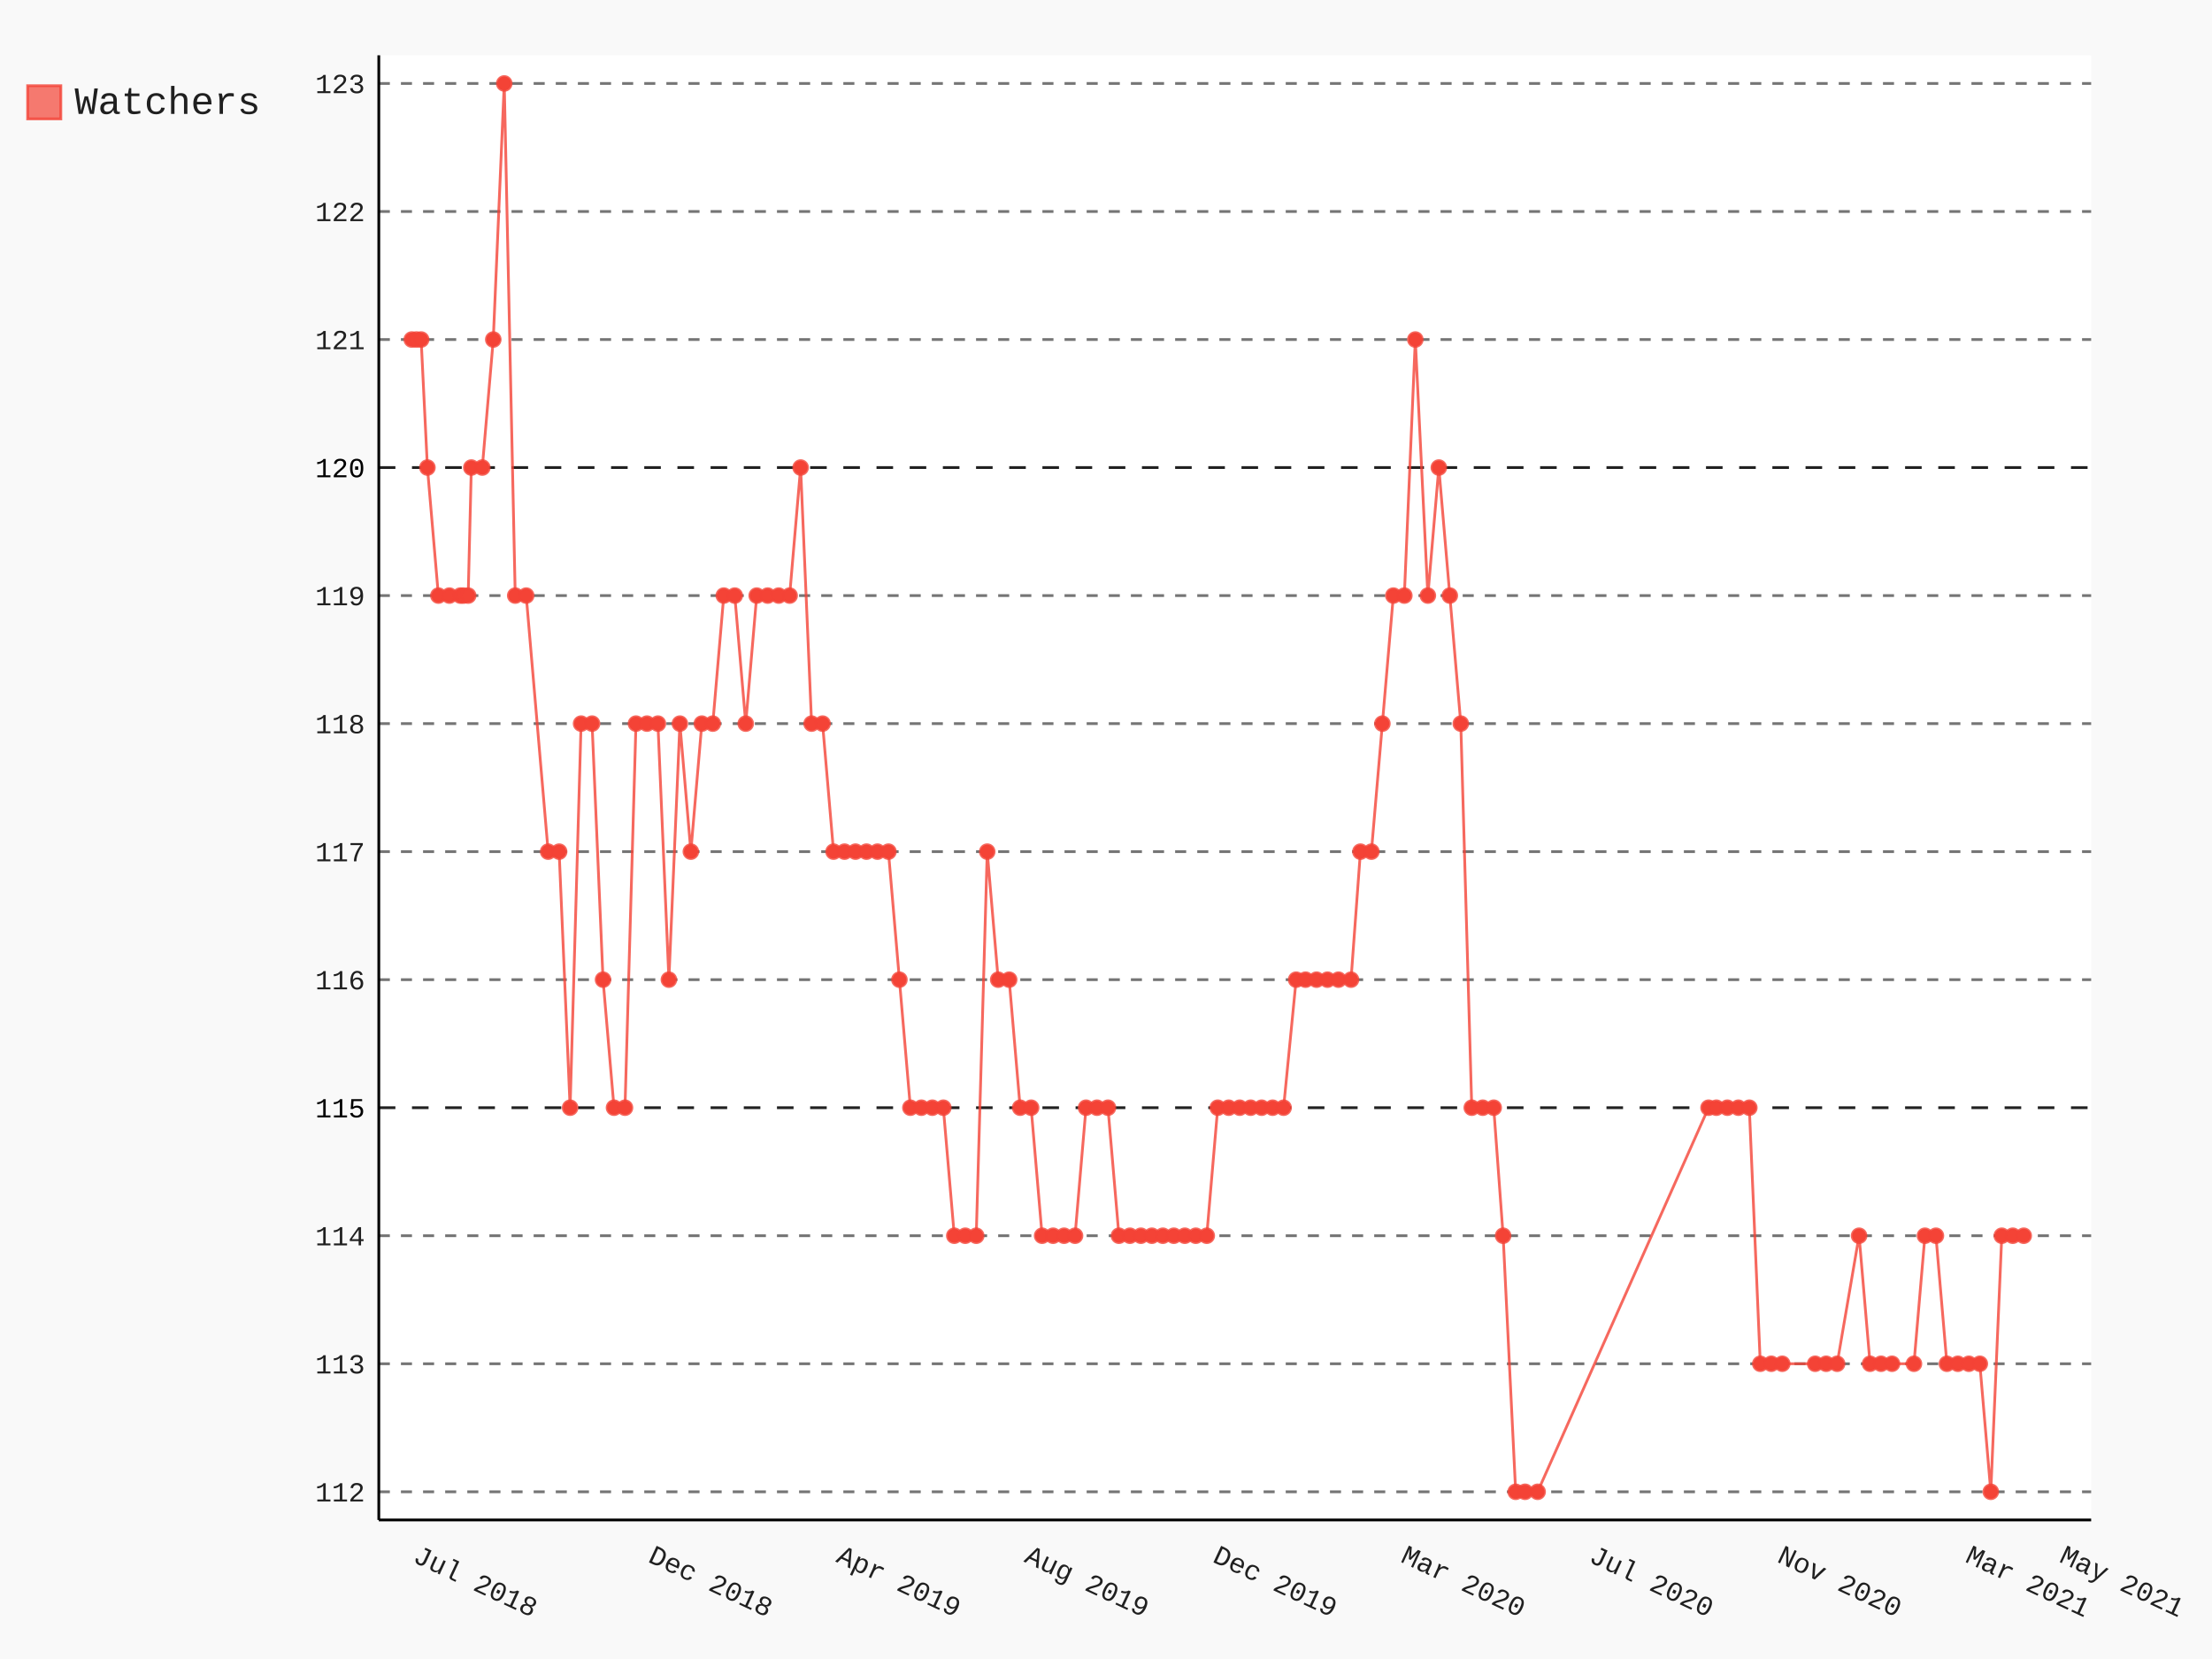
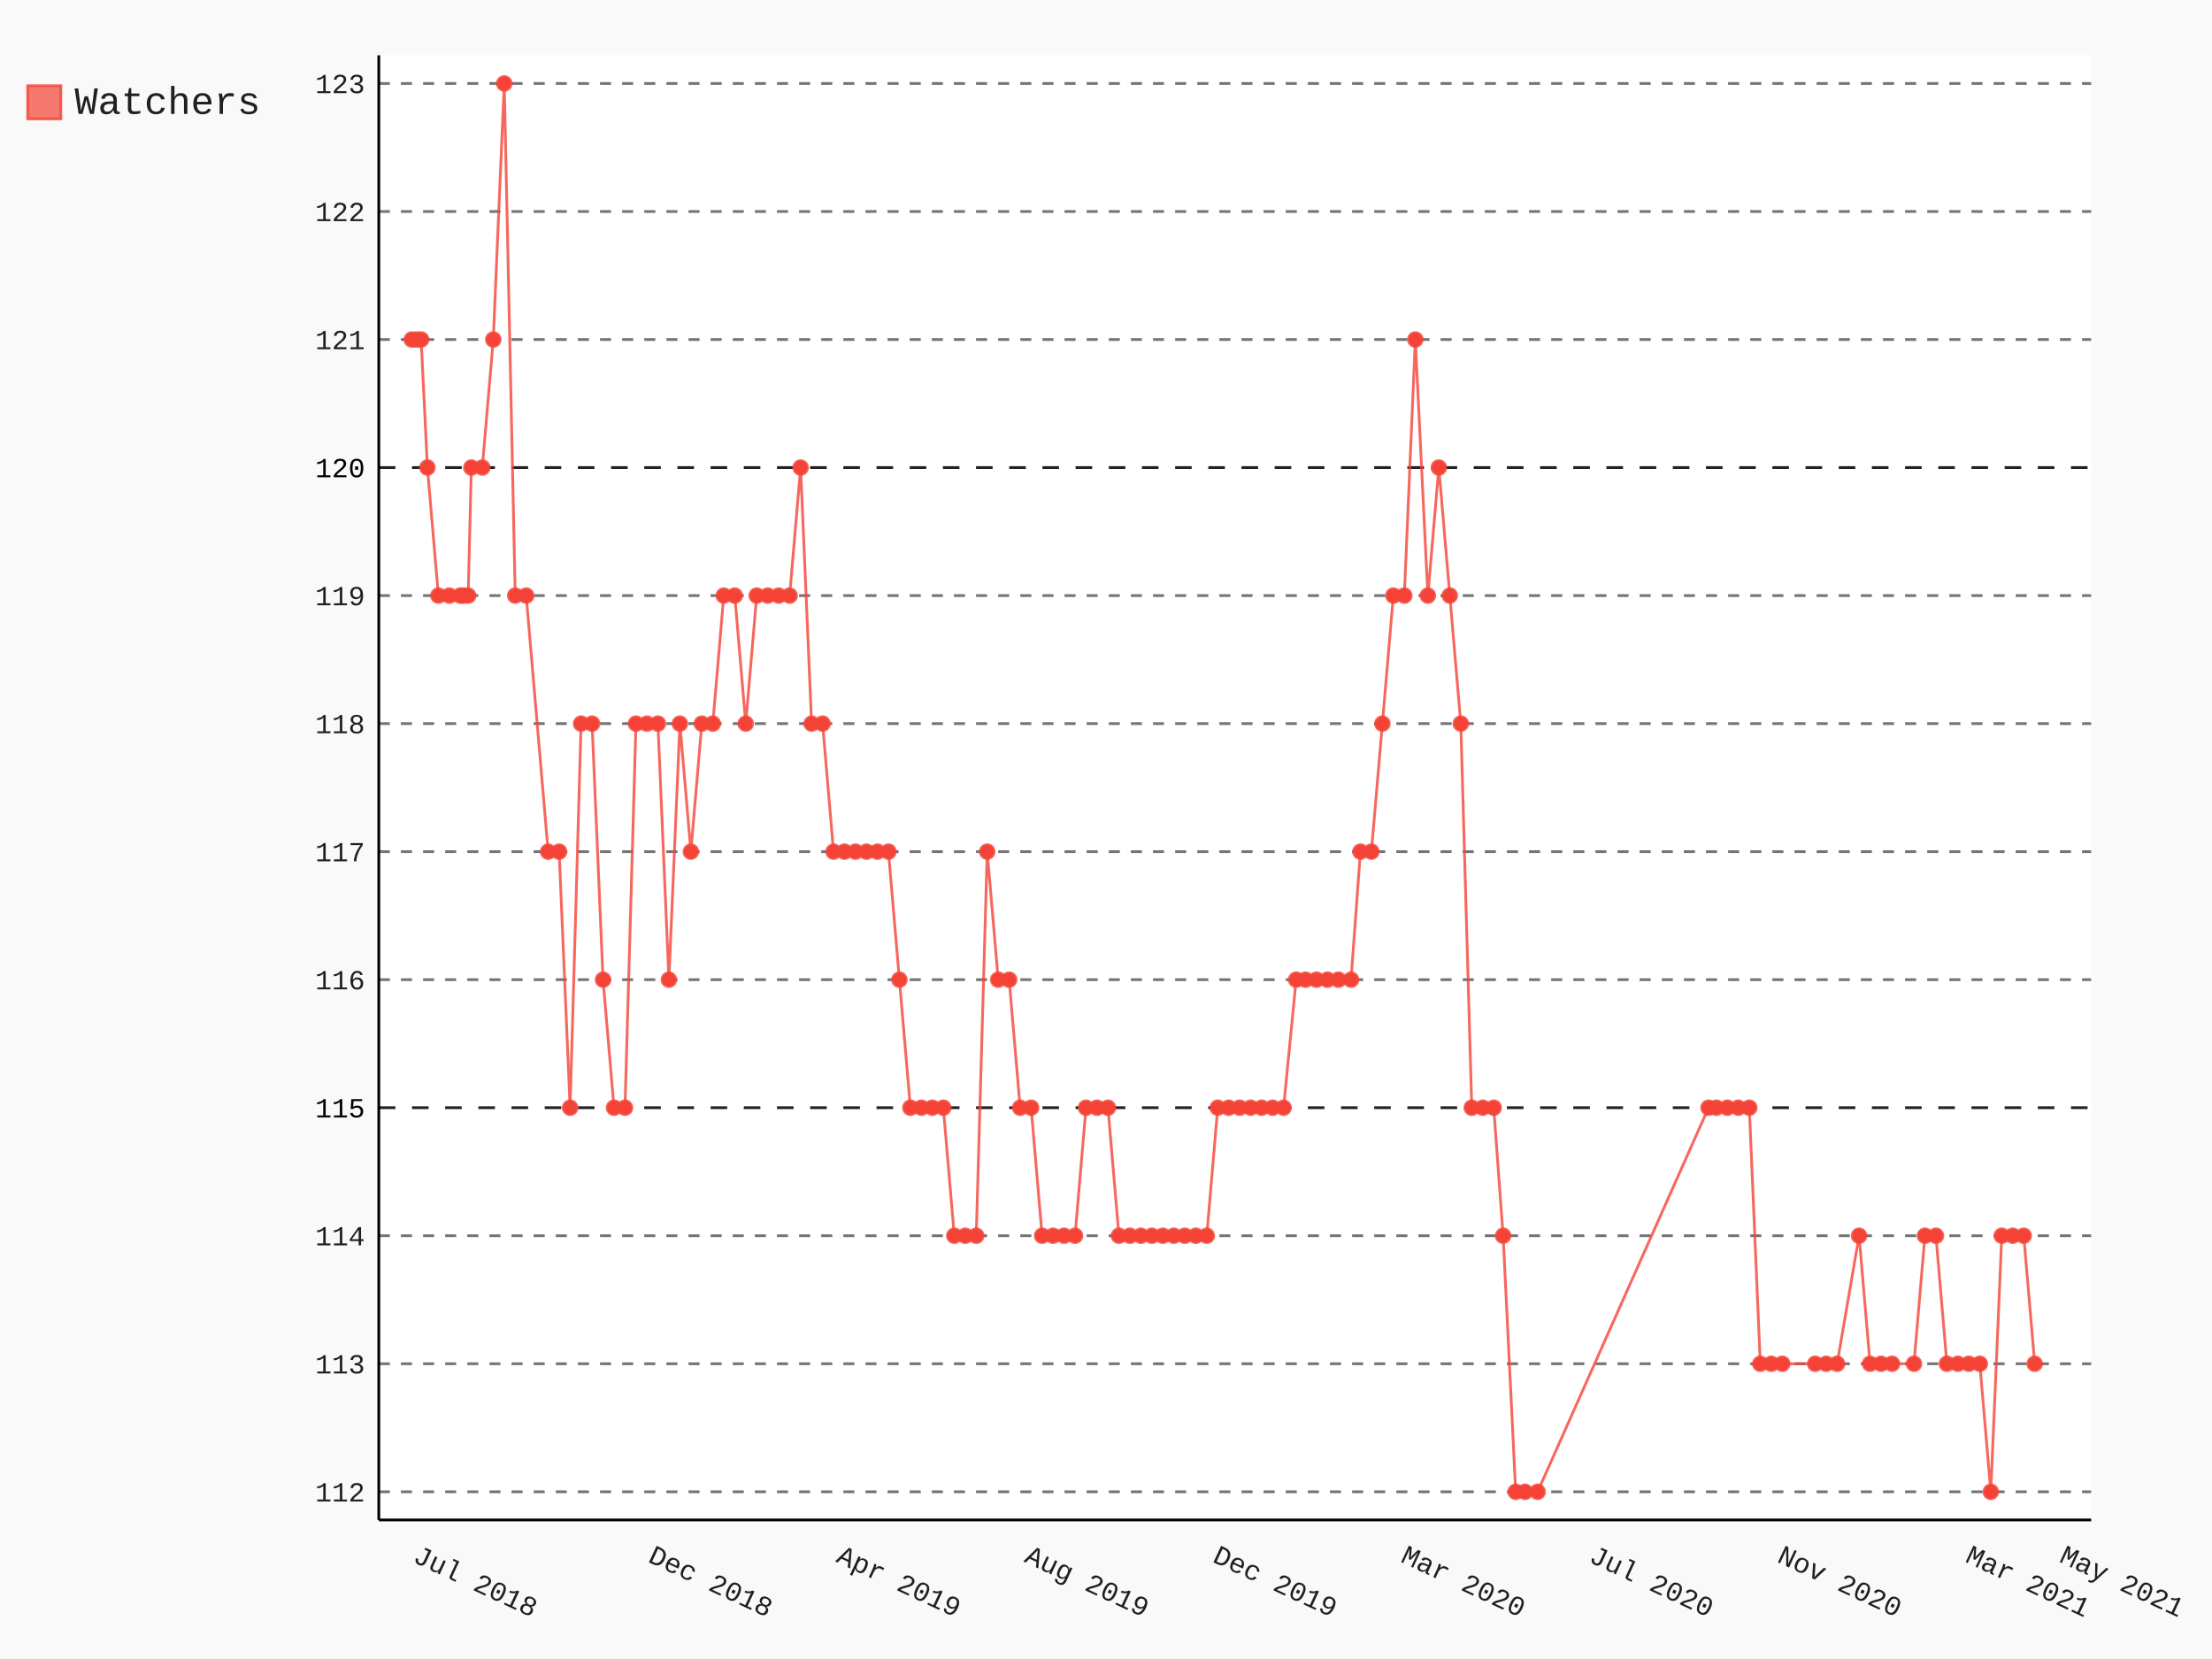
- <svg xmlns="http://www.w3.org/2000/svg" id="chart-daa4cb3d-9b3e-4b94-a136-ff3b476b3487" class="pygal-chart" viewBox="0 0 800 600">
+ <svg xmlns="http://www.w3.org/2000/svg" id="chart-dc2edb33-a222-43b1-a8da-d66e3751de47" class="pygal-chart" viewBox="0 0 800 600">
  <defs>
-     <style type="text/css">#chart-daa4cb3d-9b3e-4b94-a136-ff3b476b3487{-webkit-user-select:none;-webkit-font-smoothing:antialiased;font-family:Consolas,"Liberation Mono",Menlo,Courier,monospace}#chart-daa4cb3d-9b3e-4b94-a136-ff3b476b3487 .title{font-family:Consolas,"Liberation Mono",Menlo,Courier,monospace;font-size:16px}#chart-daa4cb3d-9b3e-4b94-a136-ff3b476b3487 .legends .legend text{font-family:Consolas,"Liberation Mono",Menlo,Courier,monospace;font-size:14px}#chart-daa4cb3d-9b3e-4b94-a136-ff3b476b3487 .axis text{font-family:Consolas,"Liberation Mono",Menlo,Courier,monospace;font-size:10px}#chart-daa4cb3d-9b3e-4b94-a136-ff3b476b3487 .axis text.major{font-family:Consolas,"Liberation Mono",Menlo,Courier,monospace;font-size:10px}#chart-daa4cb3d-9b3e-4b94-a136-ff3b476b3487 .text-overlay text.value{font-family:Consolas,"Liberation Mono",Menlo,Courier,monospace;font-size:16px}#chart-daa4cb3d-9b3e-4b94-a136-ff3b476b3487 .text-overlay text.label{font-family:Consolas,"Liberation Mono",Menlo,Courier,monospace;font-size:10px}#chart-daa4cb3d-9b3e-4b94-a136-ff3b476b3487 .tooltip{font-family:Consolas,"Liberation Mono",Menlo,Courier,monospace;font-size:14px}#chart-daa4cb3d-9b3e-4b94-a136-ff3b476b3487 text.no_data{font-family:Consolas,"Liberation Mono",Menlo,Courier,monospace;font-size:64px}
- #chart-daa4cb3d-9b3e-4b94-a136-ff3b476b3487{background-color:rgba(249,249,249,1)}#chart-daa4cb3d-9b3e-4b94-a136-ff3b476b3487 path,#chart-daa4cb3d-9b3e-4b94-a136-ff3b476b3487 line,#chart-daa4cb3d-9b3e-4b94-a136-ff3b476b3487 rect,#chart-daa4cb3d-9b3e-4b94-a136-ff3b476b3487 circle{-webkit-transition:150ms;-moz-transition:150ms;transition:150ms}#chart-daa4cb3d-9b3e-4b94-a136-ff3b476b3487 .graph &gt; .background{fill:rgba(249,249,249,1)}#chart-daa4cb3d-9b3e-4b94-a136-ff3b476b3487 .plot &gt; .background{fill:rgba(255,255,255,1)}#chart-daa4cb3d-9b3e-4b94-a136-ff3b476b3487 .graph{fill:rgba(0,0,0,.87)}#chart-daa4cb3d-9b3e-4b94-a136-ff3b476b3487 text.no_data{fill:rgba(0,0,0,1)}#chart-daa4cb3d-9b3e-4b94-a136-ff3b476b3487 .title{fill:rgba(0,0,0,1)}#chart-daa4cb3d-9b3e-4b94-a136-ff3b476b3487 .legends .legend text{fill:rgba(0,0,0,.87)}#chart-daa4cb3d-9b3e-4b94-a136-ff3b476b3487 .legends .legend:hover text{fill:rgba(0,0,0,1)}#chart-daa4cb3d-9b3e-4b94-a136-ff3b476b3487 .axis .line{stroke:rgba(0,0,0,1)}#chart-daa4cb3d-9b3e-4b94-a136-ff3b476b3487 .axis .guide.line{stroke:rgba(0,0,0,.54)}#chart-daa4cb3d-9b3e-4b94-a136-ff3b476b3487 .axis .major.line{stroke:rgba(0,0,0,.87)}#chart-daa4cb3d-9b3e-4b94-a136-ff3b476b3487 .axis text.major{fill:rgba(0,0,0,1)}#chart-daa4cb3d-9b3e-4b94-a136-ff3b476b3487 .axis.y .guides:hover .guide.line,#chart-daa4cb3d-9b3e-4b94-a136-ff3b476b3487 .line-graph .axis.x .guides:hover .guide.line,#chart-daa4cb3d-9b3e-4b94-a136-ff3b476b3487 .stackedline-graph .axis.x .guides:hover .guide.line,#chart-daa4cb3d-9b3e-4b94-a136-ff3b476b3487 .xy-graph .axis.x .guides:hover .guide.line{stroke:rgba(0,0,0,1)}#chart-daa4cb3d-9b3e-4b94-a136-ff3b476b3487 .axis .guides:hover text{fill:rgba(0,0,0,1)}#chart-daa4cb3d-9b3e-4b94-a136-ff3b476b3487 .reactive{fill-opacity:.7;stroke-opacity:.8}#chart-daa4cb3d-9b3e-4b94-a136-ff3b476b3487 .ci{stroke:rgba(0,0,0,.87)}#chart-daa4cb3d-9b3e-4b94-a136-ff3b476b3487 .reactive.active,#chart-daa4cb3d-9b3e-4b94-a136-ff3b476b3487 .active .reactive{fill-opacity:.8;stroke-opacity:.9;stroke-width:4}#chart-daa4cb3d-9b3e-4b94-a136-ff3b476b3487 .ci .reactive.active{stroke-width:1.5}#chart-daa4cb3d-9b3e-4b94-a136-ff3b476b3487 .series text{fill:rgba(0,0,0,1)}#chart-daa4cb3d-9b3e-4b94-a136-ff3b476b3487 .tooltip rect{fill:rgba(255,255,255,1);stroke:rgba(0,0,0,1);-webkit-transition:opacity 150ms;-moz-transition:opacity 150ms;transition:opacity 150ms}#chart-daa4cb3d-9b3e-4b94-a136-ff3b476b3487 .tooltip .label{fill:rgba(0,0,0,.87)}#chart-daa4cb3d-9b3e-4b94-a136-ff3b476b3487 .tooltip .label{fill:rgba(0,0,0,.87)}#chart-daa4cb3d-9b3e-4b94-a136-ff3b476b3487 .tooltip .legend{font-size:.8em;fill:rgba(0,0,0,.54)}#chart-daa4cb3d-9b3e-4b94-a136-ff3b476b3487 .tooltip .x_label{font-size:.6em;fill:rgba(0,0,0,1)}#chart-daa4cb3d-9b3e-4b94-a136-ff3b476b3487 .tooltip .xlink{font-size:.5em;text-decoration:underline}#chart-daa4cb3d-9b3e-4b94-a136-ff3b476b3487 .tooltip .value{font-size:1.5em}#chart-daa4cb3d-9b3e-4b94-a136-ff3b476b3487 .bound{font-size:.5em}#chart-daa4cb3d-9b3e-4b94-a136-ff3b476b3487 .max-value{font-size:.75em;fill:rgba(0,0,0,.54)}#chart-daa4cb3d-9b3e-4b94-a136-ff3b476b3487 .map-element{fill:rgba(255,255,255,1);stroke:rgba(0,0,0,.54) !important}#chart-daa4cb3d-9b3e-4b94-a136-ff3b476b3487 .map-element .reactive{fill-opacity:inherit;stroke-opacity:inherit}#chart-daa4cb3d-9b3e-4b94-a136-ff3b476b3487 .color-0,#chart-daa4cb3d-9b3e-4b94-a136-ff3b476b3487 .color-0 a:visited{stroke:#F44336;fill:#F44336}#chart-daa4cb3d-9b3e-4b94-a136-ff3b476b3487 .text-overlay .color-0 text{fill:black}
- #chart-daa4cb3d-9b3e-4b94-a136-ff3b476b3487 text.no_data{text-anchor:middle}#chart-daa4cb3d-9b3e-4b94-a136-ff3b476b3487 .guide.line{fill:none}#chart-daa4cb3d-9b3e-4b94-a136-ff3b476b3487 .centered{text-anchor:middle}#chart-daa4cb3d-9b3e-4b94-a136-ff3b476b3487 .title{text-anchor:middle}#chart-daa4cb3d-9b3e-4b94-a136-ff3b476b3487 .legends .legend text{fill-opacity:1}#chart-daa4cb3d-9b3e-4b94-a136-ff3b476b3487 .axis.x text{text-anchor:middle}#chart-daa4cb3d-9b3e-4b94-a136-ff3b476b3487 .axis.x:not(.web) text[transform]{text-anchor:start}#chart-daa4cb3d-9b3e-4b94-a136-ff3b476b3487 .axis.x:not(.web) text[transform].backwards{text-anchor:end}#chart-daa4cb3d-9b3e-4b94-a136-ff3b476b3487 .axis.y text{text-anchor:end}#chart-daa4cb3d-9b3e-4b94-a136-ff3b476b3487 .axis.y text[transform].backwards{text-anchor:start}#chart-daa4cb3d-9b3e-4b94-a136-ff3b476b3487 .axis.y2 text{text-anchor:start}#chart-daa4cb3d-9b3e-4b94-a136-ff3b476b3487 .axis.y2 text[transform].backwards{text-anchor:end}#chart-daa4cb3d-9b3e-4b94-a136-ff3b476b3487 .axis .guide.line{stroke-dasharray:4,4}#chart-daa4cb3d-9b3e-4b94-a136-ff3b476b3487 .axis .major.guide.line{stroke-dasharray:6,6}#chart-daa4cb3d-9b3e-4b94-a136-ff3b476b3487 .horizontal .axis.y .guide.line,#chart-daa4cb3d-9b3e-4b94-a136-ff3b476b3487 .horizontal .axis.y2 .guide.line,#chart-daa4cb3d-9b3e-4b94-a136-ff3b476b3487 .vertical .axis.x .guide.line{opacity:0}#chart-daa4cb3d-9b3e-4b94-a136-ff3b476b3487 .horizontal .axis.always_show .guide.line,#chart-daa4cb3d-9b3e-4b94-a136-ff3b476b3487 .vertical .axis.always_show .guide.line{opacity:1 !important}#chart-daa4cb3d-9b3e-4b94-a136-ff3b476b3487 .axis.y .guides:hover .guide.line,#chart-daa4cb3d-9b3e-4b94-a136-ff3b476b3487 .axis.y2 .guides:hover .guide.line,#chart-daa4cb3d-9b3e-4b94-a136-ff3b476b3487 .axis.x .guides:hover .guide.line{opacity:1}#chart-daa4cb3d-9b3e-4b94-a136-ff3b476b3487 .axis .guides:hover text{opacity:1}#chart-daa4cb3d-9b3e-4b94-a136-ff3b476b3487 .nofill{fill:none}#chart-daa4cb3d-9b3e-4b94-a136-ff3b476b3487 .subtle-fill{fill-opacity:.2}#chart-daa4cb3d-9b3e-4b94-a136-ff3b476b3487 .dot{stroke-width:1px;fill-opacity:1}#chart-daa4cb3d-9b3e-4b94-a136-ff3b476b3487 .dot.active{stroke-width:5px}#chart-daa4cb3d-9b3e-4b94-a136-ff3b476b3487 .dot.negative{fill:transparent}#chart-daa4cb3d-9b3e-4b94-a136-ff3b476b3487 text,#chart-daa4cb3d-9b3e-4b94-a136-ff3b476b3487 tspan{stroke:none !important}#chart-daa4cb3d-9b3e-4b94-a136-ff3b476b3487 .series text.active{opacity:1}#chart-daa4cb3d-9b3e-4b94-a136-ff3b476b3487 .tooltip rect{fill-opacity:.95;stroke-width:.5}#chart-daa4cb3d-9b3e-4b94-a136-ff3b476b3487 .tooltip text{fill-opacity:1}#chart-daa4cb3d-9b3e-4b94-a136-ff3b476b3487 .showable{visibility:hidden}#chart-daa4cb3d-9b3e-4b94-a136-ff3b476b3487 .showable.shown{visibility:visible}#chart-daa4cb3d-9b3e-4b94-a136-ff3b476b3487 .gauge-background{fill:rgba(229,229,229,1);stroke:none}#chart-daa4cb3d-9b3e-4b94-a136-ff3b476b3487 .bg-lines{stroke:rgba(249,249,249,1);stroke-width:2px}</style>
+     <style type="text/css">#chart-dc2edb33-a222-43b1-a8da-d66e3751de47{-webkit-user-select:none;-webkit-font-smoothing:antialiased;font-family:Consolas,"Liberation Mono",Menlo,Courier,monospace}#chart-dc2edb33-a222-43b1-a8da-d66e3751de47 .title{font-family:Consolas,"Liberation Mono",Menlo,Courier,monospace;font-size:16px}#chart-dc2edb33-a222-43b1-a8da-d66e3751de47 .legends .legend text{font-family:Consolas,"Liberation Mono",Menlo,Courier,monospace;font-size:14px}#chart-dc2edb33-a222-43b1-a8da-d66e3751de47 .axis text{font-family:Consolas,"Liberation Mono",Menlo,Courier,monospace;font-size:10px}#chart-dc2edb33-a222-43b1-a8da-d66e3751de47 .axis text.major{font-family:Consolas,"Liberation Mono",Menlo,Courier,monospace;font-size:10px}#chart-dc2edb33-a222-43b1-a8da-d66e3751de47 .text-overlay text.value{font-family:Consolas,"Liberation Mono",Menlo,Courier,monospace;font-size:16px}#chart-dc2edb33-a222-43b1-a8da-d66e3751de47 .text-overlay text.label{font-family:Consolas,"Liberation Mono",Menlo,Courier,monospace;font-size:10px}#chart-dc2edb33-a222-43b1-a8da-d66e3751de47 .tooltip{font-family:Consolas,"Liberation Mono",Menlo,Courier,monospace;font-size:14px}#chart-dc2edb33-a222-43b1-a8da-d66e3751de47 text.no_data{font-family:Consolas,"Liberation Mono",Menlo,Courier,monospace;font-size:64px}
+ #chart-dc2edb33-a222-43b1-a8da-d66e3751de47{background-color:rgba(249,249,249,1)}#chart-dc2edb33-a222-43b1-a8da-d66e3751de47 path,#chart-dc2edb33-a222-43b1-a8da-d66e3751de47 line,#chart-dc2edb33-a222-43b1-a8da-d66e3751de47 rect,#chart-dc2edb33-a222-43b1-a8da-d66e3751de47 circle{-webkit-transition:150ms;-moz-transition:150ms;transition:150ms}#chart-dc2edb33-a222-43b1-a8da-d66e3751de47 .graph &gt; .background{fill:rgba(249,249,249,1)}#chart-dc2edb33-a222-43b1-a8da-d66e3751de47 .plot &gt; .background{fill:rgba(255,255,255,1)}#chart-dc2edb33-a222-43b1-a8da-d66e3751de47 .graph{fill:rgba(0,0,0,.87)}#chart-dc2edb33-a222-43b1-a8da-d66e3751de47 text.no_data{fill:rgba(0,0,0,1)}#chart-dc2edb33-a222-43b1-a8da-d66e3751de47 .title{fill:rgba(0,0,0,1)}#chart-dc2edb33-a222-43b1-a8da-d66e3751de47 .legends .legend text{fill:rgba(0,0,0,.87)}#chart-dc2edb33-a222-43b1-a8da-d66e3751de47 .legends .legend:hover text{fill:rgba(0,0,0,1)}#chart-dc2edb33-a222-43b1-a8da-d66e3751de47 .axis .line{stroke:rgba(0,0,0,1)}#chart-dc2edb33-a222-43b1-a8da-d66e3751de47 .axis .guide.line{stroke:rgba(0,0,0,.54)}#chart-dc2edb33-a222-43b1-a8da-d66e3751de47 .axis .major.line{stroke:rgba(0,0,0,.87)}#chart-dc2edb33-a222-43b1-a8da-d66e3751de47 .axis text.major{fill:rgba(0,0,0,1)}#chart-dc2edb33-a222-43b1-a8da-d66e3751de47 .axis.y .guides:hover .guide.line,#chart-dc2edb33-a222-43b1-a8da-d66e3751de47 .line-graph .axis.x .guides:hover .guide.line,#chart-dc2edb33-a222-43b1-a8da-d66e3751de47 .stackedline-graph .axis.x .guides:hover .guide.line,#chart-dc2edb33-a222-43b1-a8da-d66e3751de47 .xy-graph .axis.x .guides:hover .guide.line{stroke:rgba(0,0,0,1)}#chart-dc2edb33-a222-43b1-a8da-d66e3751de47 .axis .guides:hover text{fill:rgba(0,0,0,1)}#chart-dc2edb33-a222-43b1-a8da-d66e3751de47 .reactive{fill-opacity:.7;stroke-opacity:.8}#chart-dc2edb33-a222-43b1-a8da-d66e3751de47 .ci{stroke:rgba(0,0,0,.87)}#chart-dc2edb33-a222-43b1-a8da-d66e3751de47 .reactive.active,#chart-dc2edb33-a222-43b1-a8da-d66e3751de47 .active .reactive{fill-opacity:.8;stroke-opacity:.9;stroke-width:4}#chart-dc2edb33-a222-43b1-a8da-d66e3751de47 .ci .reactive.active{stroke-width:1.5}#chart-dc2edb33-a222-43b1-a8da-d66e3751de47 .series text{fill:rgba(0,0,0,1)}#chart-dc2edb33-a222-43b1-a8da-d66e3751de47 .tooltip rect{fill:rgba(255,255,255,1);stroke:rgba(0,0,0,1);-webkit-transition:opacity 150ms;-moz-transition:opacity 150ms;transition:opacity 150ms}#chart-dc2edb33-a222-43b1-a8da-d66e3751de47 .tooltip .label{fill:rgba(0,0,0,.87)}#chart-dc2edb33-a222-43b1-a8da-d66e3751de47 .tooltip .label{fill:rgba(0,0,0,.87)}#chart-dc2edb33-a222-43b1-a8da-d66e3751de47 .tooltip .legend{font-size:.8em;fill:rgba(0,0,0,.54)}#chart-dc2edb33-a222-43b1-a8da-d66e3751de47 .tooltip .x_label{font-size:.6em;fill:rgba(0,0,0,1)}#chart-dc2edb33-a222-43b1-a8da-d66e3751de47 .tooltip .xlink{font-size:.5em;text-decoration:underline}#chart-dc2edb33-a222-43b1-a8da-d66e3751de47 .tooltip .value{font-size:1.5em}#chart-dc2edb33-a222-43b1-a8da-d66e3751de47 .bound{font-size:.5em}#chart-dc2edb33-a222-43b1-a8da-d66e3751de47 .max-value{font-size:.75em;fill:rgba(0,0,0,.54)}#chart-dc2edb33-a222-43b1-a8da-d66e3751de47 .map-element{fill:rgba(255,255,255,1);stroke:rgba(0,0,0,.54) !important}#chart-dc2edb33-a222-43b1-a8da-d66e3751de47 .map-element .reactive{fill-opacity:inherit;stroke-opacity:inherit}#chart-dc2edb33-a222-43b1-a8da-d66e3751de47 .color-0,#chart-dc2edb33-a222-43b1-a8da-d66e3751de47 .color-0 a:visited{stroke:#F44336;fill:#F44336}#chart-dc2edb33-a222-43b1-a8da-d66e3751de47 .text-overlay .color-0 text{fill:black}
+ #chart-dc2edb33-a222-43b1-a8da-d66e3751de47 text.no_data{text-anchor:middle}#chart-dc2edb33-a222-43b1-a8da-d66e3751de47 .guide.line{fill:none}#chart-dc2edb33-a222-43b1-a8da-d66e3751de47 .centered{text-anchor:middle}#chart-dc2edb33-a222-43b1-a8da-d66e3751de47 .title{text-anchor:middle}#chart-dc2edb33-a222-43b1-a8da-d66e3751de47 .legends .legend text{fill-opacity:1}#chart-dc2edb33-a222-43b1-a8da-d66e3751de47 .axis.x text{text-anchor:middle}#chart-dc2edb33-a222-43b1-a8da-d66e3751de47 .axis.x:not(.web) text[transform]{text-anchor:start}#chart-dc2edb33-a222-43b1-a8da-d66e3751de47 .axis.x:not(.web) text[transform].backwards{text-anchor:end}#chart-dc2edb33-a222-43b1-a8da-d66e3751de47 .axis.y text{text-anchor:end}#chart-dc2edb33-a222-43b1-a8da-d66e3751de47 .axis.y text[transform].backwards{text-anchor:start}#chart-dc2edb33-a222-43b1-a8da-d66e3751de47 .axis.y2 text{text-anchor:start}#chart-dc2edb33-a222-43b1-a8da-d66e3751de47 .axis.y2 text[transform].backwards{text-anchor:end}#chart-dc2edb33-a222-43b1-a8da-d66e3751de47 .axis .guide.line{stroke-dasharray:4,4}#chart-dc2edb33-a222-43b1-a8da-d66e3751de47 .axis .major.guide.line{stroke-dasharray:6,6}#chart-dc2edb33-a222-43b1-a8da-d66e3751de47 .horizontal .axis.y .guide.line,#chart-dc2edb33-a222-43b1-a8da-d66e3751de47 .horizontal .axis.y2 .guide.line,#chart-dc2edb33-a222-43b1-a8da-d66e3751de47 .vertical .axis.x .guide.line{opacity:0}#chart-dc2edb33-a222-43b1-a8da-d66e3751de47 .horizontal .axis.always_show .guide.line,#chart-dc2edb33-a222-43b1-a8da-d66e3751de47 .vertical .axis.always_show .guide.line{opacity:1 !important}#chart-dc2edb33-a222-43b1-a8da-d66e3751de47 .axis.y .guides:hover .guide.line,#chart-dc2edb33-a222-43b1-a8da-d66e3751de47 .axis.y2 .guides:hover .guide.line,#chart-dc2edb33-a222-43b1-a8da-d66e3751de47 .axis.x .guides:hover .guide.line{opacity:1}#chart-dc2edb33-a222-43b1-a8da-d66e3751de47 .axis .guides:hover text{opacity:1}#chart-dc2edb33-a222-43b1-a8da-d66e3751de47 .nofill{fill:none}#chart-dc2edb33-a222-43b1-a8da-d66e3751de47 .subtle-fill{fill-opacity:.2}#chart-dc2edb33-a222-43b1-a8da-d66e3751de47 .dot{stroke-width:1px;fill-opacity:1}#chart-dc2edb33-a222-43b1-a8da-d66e3751de47 .dot.active{stroke-width:5px}#chart-dc2edb33-a222-43b1-a8da-d66e3751de47 .dot.negative{fill:transparent}#chart-dc2edb33-a222-43b1-a8da-d66e3751de47 text,#chart-dc2edb33-a222-43b1-a8da-d66e3751de47 tspan{stroke:none !important}#chart-dc2edb33-a222-43b1-a8da-d66e3751de47 .series text.active{opacity:1}#chart-dc2edb33-a222-43b1-a8da-d66e3751de47 .tooltip rect{fill-opacity:.95;stroke-width:.5}#chart-dc2edb33-a222-43b1-a8da-d66e3751de47 .tooltip text{fill-opacity:1}#chart-dc2edb33-a222-43b1-a8da-d66e3751de47 .showable{visibility:hidden}#chart-dc2edb33-a222-43b1-a8da-d66e3751de47 .showable.shown{visibility:visible}#chart-dc2edb33-a222-43b1-a8da-d66e3751de47 .gauge-background{fill:rgba(229,229,229,1);stroke:none}#chart-dc2edb33-a222-43b1-a8da-d66e3751de47 .bg-lines{stroke:rgba(249,249,249,1);stroke-width:2px}</style>
  </defs>
  <g class="graph datetimeline-graph vertical">
    <rect x="0" y="0" width="800" height="600" class="background" />
    <g transform="translate(137, 20)" class="plot">
      <rect x="0" y="0" width="619.297" height="529.714" class="background" />
      <g class="axis y always_show">
        <path d="M0 529.714 h619.297" class="line" />
        <g class="guides">
          <path d="M0 519.528 h619.297" class="guide line" />
          <text x="-5" y="523.028" class="">112</text>
        </g>
        <g class="guides">
          <path d="M0 473.224 h619.297" class="guide line" />
          <text x="-5" y="476.724" class="">113</text>
        </g>
        <g class="guides">
          <path d="M0 426.92 h619.297" class="guide line" />
          <text x="-5" y="430.42" class="">114</text>
        </g>
        <g class="guides">
          <path d="M0 380.616 h619.297" class="major guide line" />
          <text x="-5" y="384.116" class="major">115</text>
        </g>
        <g class="guides">
          <path d="M0 334.313 h619.297" class="guide line" />
          <text x="-5" y="337.813" class="">116</text>
        </g>
        <g class="guides">
          <path d="M0 288.009 h619.297" class="guide line" />
          <text x="-5" y="291.509" class="">117</text>
        </g>
        <g class="guides">
          <path d="M0 241.705 h619.297" class="guide line" />
          <text x="-5" y="245.205" class="">118</text>
        </g>
        <g class="guides">
          <path d="M0 195.402 h619.297" class="guide line" />
          <text x="-5" y="198.902" class="">119</text>
        </g>
        <g class="guides">
          <path d="M0 149.098 h619.297" class="major guide line" />
          <text x="-5" y="152.598" class="major">120</text>
        </g>
        <g class="guides">
          <path d="M0 102.794 h619.297" class="guide line" />
          <text x="-5" y="106.294" class="">121</text>
        </g>
        <g class="guides">
          <path d="M0 56.491 h619.297" class="guide line" />
          <text x="-5" y="59.991" class="">122</text>
        </g>
        <g class="guides">
          <path d="M0 10.187 h619.297" class="guide line" />
          <text x="-5" y="13.687" class="">123</text>
        </g>
      </g>
      <g class="axis x">
        <path d="M0 0 v529.714" class="line" />
        <g class="guides">
          <path d="M11.91 0 v529.714" class="guide line" />
          <text x="11.91" y="544.714" class="" transform="rotate(25 11.90956 544.7143)">Jul 2018</text>
        </g>
        <g class="guides">
          <path d="M96.978 0 v529.714" class="guide line" />
          <text x="96.978" y="544.714" class="" transform="rotate(25 96.97786 544.7143)">Dec 2018</text>
        </g>
        <g class="guides">
          <path d="M165.033 0 v529.714" class="guide line" />
          <text x="165.033" y="544.714" class="" transform="rotate(25 165.0325 544.7143)">Apr 2019</text>
        </g>
        <g class="guides">
          <path d="M233.087 0 v529.714" class="guide line" />
          <text x="233.087" y="544.714" class="" transform="rotate(25 233.0871 544.7143)">Aug 2019</text>
        </g>
        <g class="guides">
          <path d="M301.142 0 v529.714" class="guide line" />
          <text x="301.142" y="544.714" class="" transform="rotate(25 301.1418 544.7143)">Dec 2019</text>
        </g>
        <g class="guides">
          <path d="M369.196 0 v529.714" class="guide line" />
          <text x="369.196" y="544.714" class="" transform="rotate(25 369.1964 544.7143)">Mar 2020</text>
        </g>
        <g class="guides">
          <path d="M437.251 0 v529.714" class="guide line" />
          <text x="437.251" y="544.714" class="" transform="rotate(25 437.2511 544.7143)">Jul 2020</text>
        </g>
        <g class="guides">
          <path d="M505.306 0 v529.714" class="guide line" />
          <text x="505.306" y="544.714" class="" transform="rotate(25 505.3057 544.7143)">Nov 2020</text>
        </g>
        <g class="guides">
          <path d="M573.36 0 v529.714" class="guide line" />
          <text x="573.36" y="544.714" class="" transform="rotate(25 573.3603 544.7143)">Mar 2021</text>
        </g>
        <g class="guides">
          <path d="M607.388 0 v529.714" class="guide line" />
          <text x="607.388" y="544.714" class="" transform="rotate(25 607.3877 544.7143)">May 2021</text>
        </g>
      </g>
      <g class="series serie-0 color-0">
-         <path d="M11.91 102.794 L13.611 102.794 15.312 102.794 17.581 149.098 21.551 195.402 25.52 195.402 29.49 195.402 30.625 195.402 32.326 195.402 33.46 149.098 37.43 149.098 41.4 102.794 45.37 10.187 49.34 195.402 53.309 195.402 61.249 288.009 65.219 288.009 69.189 380.616 73.159 241.705 77.129 241.705 81.098 334.313 85.068 380.616 89.038 380.616 93.008 241.705 96.978 241.705 100.948 241.705 104.918 334.313 108.887 241.705 112.857 288.009 116.827 241.705 120.797 241.705 124.767 195.402 128.737 195.402 132.707 241.705 136.676 195.402 140.646 195.402 144.616 195.402 148.586 195.402 152.556 149.098 156.526 241.705 160.496 241.705 164.465 288.009 168.435 288.009 172.405 288.009 176.375 288.009 180.345 288.009 184.315 288.009 188.285 334.313 192.254 380.616 196.224 380.616 200.194 380.616 204.164 380.616 208.134 426.92 212.104 426.92 216.073 426.92 220.043 288.009 224.013 334.313 227.983 334.313 231.953 380.616 235.923 380.616 239.893 426.92 243.862 426.92 247.832 426.92 251.802 426.92 255.772 380.616 259.742 380.616 263.712 380.616 267.682 426.92 271.651 426.92 275.621 426.92 279.591 426.92 283.561 426.92 287.531 426.92 291.501 426.92 295.471 426.92 299.44 426.92 303.41 380.616 307.38 380.616 311.35 380.616 315.32 380.616 319.29 380.616 323.26 380.616 327.229 380.616 331.766 334.313 335.169 334.313 339.139 334.313 343.109 334.313 347.079 334.313 351.616 334.313 355.018 288.009 358.988 288.009 362.958 241.705 366.928 195.402 370.898 195.402 374.868 102.794 379.405 195.402 383.374 149.098 387.344 195.402 391.314 241.705 395.284 380.616 399.254 380.616 403.224 380.616 406.626 426.92 411.163 519.528 414.566 519.528 419.103 519.528 480.919 380.616 483.755 380.616 487.725 380.616 491.695 380.616 495.665 380.616 499.634 473.224 503.604 473.224 507.574 473.224 519.484 473.224 523.454 473.224 527.423 473.224 535.363 426.92 539.333 473.224 543.303 473.224 547.273 473.224 555.212 473.224 559.182 426.92 563.152 426.92 567.122 473.224 571.092 473.224 575.062 473.224 579.032 473.224 583.001 519.528 586.971 426.92 590.941 426.92 594.911 426.92" class="line reactive nofill" />
+         <path d="M11.91 102.794 L13.611 102.794 15.312 102.794 17.581 149.098 21.551 195.402 25.52 195.402 29.49 195.402 30.625 195.402 32.326 195.402 33.46 149.098 37.43 149.098 41.4 102.794 45.37 10.187 49.34 195.402 53.309 195.402 61.249 288.009 65.219 288.009 69.189 380.616 73.159 241.705 77.129 241.705 81.098 334.313 85.068 380.616 89.038 380.616 93.008 241.705 96.978 241.705 100.948 241.705 104.918 334.313 108.887 241.705 112.857 288.009 116.827 241.705 120.797 241.705 124.767 195.402 128.737 195.402 132.707 241.705 136.676 195.402 140.646 195.402 144.616 195.402 148.586 195.402 152.556 149.098 156.526 241.705 160.496 241.705 164.465 288.009 168.435 288.009 172.405 288.009 176.375 288.009 180.345 288.009 184.315 288.009 188.285 334.313 192.254 380.616 196.224 380.616 200.194 380.616 204.164 380.616 208.134 426.92 212.104 426.92 216.073 426.92 220.043 288.009 224.013 334.313 227.983 334.313 231.953 380.616 235.923 380.616 239.893 426.92 243.862 426.92 247.832 426.92 251.802 426.92 255.772 380.616 259.742 380.616 263.712 380.616 267.682 426.92 271.651 426.92 275.621 426.92 279.591 426.92 283.561 426.92 287.531 426.92 291.501 426.92 295.471 426.92 299.44 426.92 303.41 380.616 307.38 380.616 311.35 380.616 315.32 380.616 319.29 380.616 323.26 380.616 327.229 380.616 331.766 334.313 335.169 334.313 339.139 334.313 343.109 334.313 347.079 334.313 351.616 334.313 355.018 288.009 358.988 288.009 362.958 241.705 366.928 195.402 370.898 195.402 374.868 102.794 379.405 195.402 383.374 149.098 387.344 195.402 391.314 241.705 395.284 380.616 399.254 380.616 403.224 380.616 406.626 426.92 411.163 519.528 414.566 519.528 419.103 519.528 480.919 380.616 483.755 380.616 487.725 380.616 491.695 380.616 495.665 380.616 499.634 473.224 503.604 473.224 507.574 473.224 519.484 473.224 523.454 473.224 527.423 473.224 535.363 426.92 539.333 473.224 543.303 473.224 547.273 473.224 555.212 473.224 559.182 426.92 563.152 426.92 567.122 473.224 571.092 473.224 575.062 473.224 579.032 473.224 583.001 519.528 586.971 426.92 590.941 426.92 594.911 426.92 598.881 473.224" class="line reactive nofill" />
      </g>
    </g>
    <g class="titles" />
    <g transform="translate(137, 20)" class="plot overlay">
      <g class="series serie-0 color-0">
        <g class="dots">
          <circle cx="11.91" cy="102.794" r="2.5" class="dot reactive tooltip-trigger" />
        </g>
        <g class="dots">
          <circle cx="13.611" cy="102.794" r="2.5" class="dot reactive tooltip-trigger" />
        </g>
        <g class="dots">
          <circle cx="15.312" cy="102.794" r="2.5" class="dot reactive tooltip-trigger" />
        </g>
        <g class="dots">
          <circle cx="17.581" cy="149.098" r="2.5" class="dot reactive tooltip-trigger" />
        </g>
        <g class="dots">
          <circle cx="21.551" cy="195.402" r="2.5" class="dot reactive tooltip-trigger" />
        </g>
        <g class="dots">
          <circle cx="25.52" cy="195.402" r="2.5" class="dot reactive tooltip-trigger" />
        </g>
        <g class="dots">
          <circle cx="29.49" cy="195.402" r="2.5" class="dot reactive tooltip-trigger" />
        </g>
        <g class="dots">
          <circle cx="30.625" cy="195.402" r="2.5" class="dot reactive tooltip-trigger" />
        </g>
        <g class="dots">
          <circle cx="32.326" cy="195.402" r="2.5" class="dot reactive tooltip-trigger" />
        </g>
        <g class="dots">
          <circle cx="33.46" cy="149.098" r="2.5" class="dot reactive tooltip-trigger" />
        </g>
        <g class="dots">
          <circle cx="37.43" cy="149.098" r="2.5" class="dot reactive tooltip-trigger" />
        </g>
        <g class="dots">
          <circle cx="41.4" cy="102.794" r="2.5" class="dot reactive tooltip-trigger" />
        </g>
        <g class="dots">
          <circle cx="45.37" cy="10.187" r="2.5" class="dot reactive tooltip-trigger" />
        </g>
        <g class="dots">
          <circle cx="49.34" cy="195.402" r="2.5" class="dot reactive tooltip-trigger" />
        </g>
        <g class="dots">
          <circle cx="53.309" cy="195.402" r="2.5" class="dot reactive tooltip-trigger" />
        </g>
        <g class="dots">
          <circle cx="61.249" cy="288.009" r="2.5" class="dot reactive tooltip-trigger" />
        </g>
        <g class="dots">
          <circle cx="65.219" cy="288.009" r="2.5" class="dot reactive tooltip-trigger" />
        </g>
        <g class="dots">
          <circle cx="69.189" cy="380.616" r="2.5" class="dot reactive tooltip-trigger" />
        </g>
        <g class="dots">
          <circle cx="73.159" cy="241.705" r="2.5" class="dot reactive tooltip-trigger" />
        </g>
        <g class="dots">
          <circle cx="77.129" cy="241.705" r="2.5" class="dot reactive tooltip-trigger" />
        </g>
        <g class="dots">
          <circle cx="81.098" cy="334.313" r="2.5" class="dot reactive tooltip-trigger" />
        </g>
        <g class="dots">
          <circle cx="85.068" cy="380.616" r="2.5" class="dot reactive tooltip-trigger" />
        </g>
        <g class="dots">
          <circle cx="89.038" cy="380.616" r="2.5" class="dot reactive tooltip-trigger" />
        </g>
        <g class="dots">
          <circle cx="93.008" cy="241.705" r="2.5" class="dot reactive tooltip-trigger" />
        </g>
        <g class="dots">
          <circle cx="96.978" cy="241.705" r="2.5" class="dot reactive tooltip-trigger" />
        </g>
        <g class="dots">
          <circle cx="100.948" cy="241.705" r="2.5" class="dot reactive tooltip-trigger" />
        </g>
        <g class="dots">
          <circle cx="104.918" cy="334.313" r="2.5" class="dot reactive tooltip-trigger" />
        </g>
        <g class="dots">
          <circle cx="108.887" cy="241.705" r="2.5" class="dot reactive tooltip-trigger" />
        </g>
        <g class="dots">
          <circle cx="112.857" cy="288.009" r="2.5" class="dot reactive tooltip-trigger" />
        </g>
        <g class="dots">
          <circle cx="116.827" cy="241.705" r="2.5" class="dot reactive tooltip-trigger" />
        </g>
        <g class="dots">
          <circle cx="120.797" cy="241.705" r="2.5" class="dot reactive tooltip-trigger" />
        </g>
        <g class="dots">
          <circle cx="124.767" cy="195.402" r="2.5" class="dot reactive tooltip-trigger" />
        </g>
        <g class="dots">
          <circle cx="128.737" cy="195.402" r="2.5" class="dot reactive tooltip-trigger" />
        </g>
        <g class="dots">
          <circle cx="132.707" cy="241.705" r="2.5" class="dot reactive tooltip-trigger" />
        </g>
        <g class="dots">
          <circle cx="136.676" cy="195.402" r="2.5" class="dot reactive tooltip-trigger" />
        </g>
        <g class="dots">
          <circle cx="140.646" cy="195.402" r="2.5" class="dot reactive tooltip-trigger" />
        </g>
        <g class="dots">
          <circle cx="144.616" cy="195.402" r="2.5" class="dot reactive tooltip-trigger" />
        </g>
        <g class="dots">
          <circle cx="148.586" cy="195.402" r="2.5" class="dot reactive tooltip-trigger" />
        </g>
        <g class="dots">
          <circle cx="152.556" cy="149.098" r="2.5" class="dot reactive tooltip-trigger" />
        </g>
        <g class="dots">
          <circle cx="156.526" cy="241.705" r="2.5" class="dot reactive tooltip-trigger" />
        </g>
        <g class="dots">
          <circle cx="160.496" cy="241.705" r="2.5" class="dot reactive tooltip-trigger" />
        </g>
        <g class="dots">
          <circle cx="164.465" cy="288.009" r="2.5" class="dot reactive tooltip-trigger" />
        </g>
        <g class="dots">
          <circle cx="168.435" cy="288.009" r="2.5" class="dot reactive tooltip-trigger" />
        </g>
        <g class="dots">
          <circle cx="172.405" cy="288.009" r="2.5" class="dot reactive tooltip-trigger" />
        </g>
        <g class="dots">
          <circle cx="176.375" cy="288.009" r="2.5" class="dot reactive tooltip-trigger" />
        </g>
        <g class="dots">
          <circle cx="180.345" cy="288.009" r="2.5" class="dot reactive tooltip-trigger" />
        </g>
        <g class="dots">
          <circle cx="184.315" cy="288.009" r="2.5" class="dot reactive tooltip-trigger" />
        </g>
        <g class="dots">
          <circle cx="188.285" cy="334.313" r="2.5" class="dot reactive tooltip-trigger" />
        </g>
        <g class="dots">
          <circle cx="192.254" cy="380.616" r="2.5" class="dot reactive tooltip-trigger" />
        </g>
        <g class="dots">
          <circle cx="196.224" cy="380.616" r="2.5" class="dot reactive tooltip-trigger" />
        </g>
        <g class="dots">
          <circle cx="200.194" cy="380.616" r="2.5" class="dot reactive tooltip-trigger" />
        </g>
        <g class="dots">
          <circle cx="204.164" cy="380.616" r="2.5" class="dot reactive tooltip-trigger" />
        </g>
        <g class="dots">
          <circle cx="208.134" cy="426.92" r="2.5" class="dot reactive tooltip-trigger" />
        </g>
        <g class="dots">
          <circle cx="212.104" cy="426.92" r="2.5" class="dot reactive tooltip-trigger" />
        </g>
        <g class="dots">
          <circle cx="216.073" cy="426.92" r="2.5" class="dot reactive tooltip-trigger" />
        </g>
        <g class="dots">
          <circle cx="220.043" cy="288.009" r="2.5" class="dot reactive tooltip-trigger" />
        </g>
        <g class="dots">
          <circle cx="224.013" cy="334.313" r="2.5" class="dot reactive tooltip-trigger" />
        </g>
        <g class="dots">
          <circle cx="227.983" cy="334.313" r="2.5" class="dot reactive tooltip-trigger" />
        </g>
        <g class="dots">
          <circle cx="231.953" cy="380.616" r="2.5" class="dot reactive tooltip-trigger" />
        </g>
        <g class="dots">
          <circle cx="235.923" cy="380.616" r="2.5" class="dot reactive tooltip-trigger" />
        </g>
        <g class="dots">
          <circle cx="239.893" cy="426.92" r="2.5" class="dot reactive tooltip-trigger" />
        </g>
        <g class="dots">
          <circle cx="243.862" cy="426.92" r="2.5" class="dot reactive tooltip-trigger" />
        </g>
        <g class="dots">
          <circle cx="247.832" cy="426.92" r="2.5" class="dot reactive tooltip-trigger" />
        </g>
        <g class="dots">
          <circle cx="251.802" cy="426.92" r="2.5" class="dot reactive tooltip-trigger" />
        </g>
        <g class="dots">
          <circle cx="255.772" cy="380.616" r="2.5" class="dot reactive tooltip-trigger" />
        </g>
        <g class="dots">
          <circle cx="259.742" cy="380.616" r="2.5" class="dot reactive tooltip-trigger" />
        </g>
        <g class="dots">
          <circle cx="263.712" cy="380.616" r="2.5" class="dot reactive tooltip-trigger" />
        </g>
        <g class="dots">
          <circle cx="267.682" cy="426.92" r="2.5" class="dot reactive tooltip-trigger" />
        </g>
        <g class="dots">
          <circle cx="271.651" cy="426.92" r="2.5" class="dot reactive tooltip-trigger" />
        </g>
        <g class="dots">
          <circle cx="275.621" cy="426.92" r="2.5" class="dot reactive tooltip-trigger" />
        </g>
        <g class="dots">
          <circle cx="279.591" cy="426.92" r="2.5" class="dot reactive tooltip-trigger" />
        </g>
        <g class="dots">
          <circle cx="283.561" cy="426.92" r="2.5" class="dot reactive tooltip-trigger" />
        </g>
        <g class="dots">
          <circle cx="287.531" cy="426.92" r="2.5" class="dot reactive tooltip-trigger" />
        </g>
        <g class="dots">
          <circle cx="291.501" cy="426.92" r="2.5" class="dot reactive tooltip-trigger" />
        </g>
        <g class="dots">
          <circle cx="295.471" cy="426.92" r="2.5" class="dot reactive tooltip-trigger" />
        </g>
        <g class="dots">
          <circle cx="299.44" cy="426.92" r="2.5" class="dot reactive tooltip-trigger" />
        </g>
        <g class="dots">
          <circle cx="303.41" cy="380.616" r="2.5" class="dot reactive tooltip-trigger" />
        </g>
        <g class="dots">
          <circle cx="307.38" cy="380.616" r="2.5" class="dot reactive tooltip-trigger" />
        </g>
        <g class="dots">
          <circle cx="311.35" cy="380.616" r="2.5" class="dot reactive tooltip-trigger" />
        </g>
        <g class="dots">
          <circle cx="315.32" cy="380.616" r="2.5" class="dot reactive tooltip-trigger" />
        </g>
        <g class="dots">
          <circle cx="319.29" cy="380.616" r="2.5" class="dot reactive tooltip-trigger" />
        </g>
        <g class="dots">
          <circle cx="323.26" cy="380.616" r="2.5" class="dot reactive tooltip-trigger" />
        </g>
        <g class="dots">
          <circle cx="327.229" cy="380.616" r="2.5" class="dot reactive tooltip-trigger" />
        </g>
        <g class="dots">
          <circle cx="331.766" cy="334.313" r="2.5" class="dot reactive tooltip-trigger" />
        </g>
        <g class="dots">
          <circle cx="335.169" cy="334.313" r="2.5" class="dot reactive tooltip-trigger" />
        </g>
        <g class="dots">
          <circle cx="339.139" cy="334.313" r="2.5" class="dot reactive tooltip-trigger" />
        </g>
        <g class="dots">
          <circle cx="343.109" cy="334.313" r="2.5" class="dot reactive tooltip-trigger" />
        </g>
        <g class="dots">
          <circle cx="347.079" cy="334.313" r="2.5" class="dot reactive tooltip-trigger" />
        </g>
        <g class="dots">
          <circle cx="351.616" cy="334.313" r="2.5" class="dot reactive tooltip-trigger" />
        </g>
        <g class="dots">
          <circle cx="355.018" cy="288.009" r="2.5" class="dot reactive tooltip-trigger" />
        </g>
        <g class="dots">
          <circle cx="358.988" cy="288.009" r="2.5" class="dot reactive tooltip-trigger" />
        </g>
        <g class="dots">
          <circle cx="362.958" cy="241.705" r="2.5" class="dot reactive tooltip-trigger" />
        </g>
        <g class="dots">
          <circle cx="366.928" cy="195.402" r="2.5" class="dot reactive tooltip-trigger" />
        </g>
        <g class="dots">
          <circle cx="370.898" cy="195.402" r="2.5" class="dot reactive tooltip-trigger" />
        </g>
        <g class="dots">
          <circle cx="374.868" cy="102.794" r="2.5" class="dot reactive tooltip-trigger" />
        </g>
        <g class="dots">
          <circle cx="379.405" cy="195.402" r="2.5" class="dot reactive tooltip-trigger" />
        </g>
        <g class="dots">
          <circle cx="383.374" cy="149.098" r="2.5" class="dot reactive tooltip-trigger" />
        </g>
        <g class="dots">
          <circle cx="387.344" cy="195.402" r="2.5" class="dot reactive tooltip-trigger" />
        </g>
        <g class="dots">
          <circle cx="391.314" cy="241.705" r="2.5" class="dot reactive tooltip-trigger" />
        </g>
        <g class="dots">
          <circle cx="395.284" cy="380.616" r="2.5" class="dot reactive tooltip-trigger" />
        </g>
        <g class="dots">
          <circle cx="399.254" cy="380.616" r="2.5" class="dot reactive tooltip-trigger" />
        </g>
        <g class="dots">
          <circle cx="403.224" cy="380.616" r="2.5" class="dot reactive tooltip-trigger" />
        </g>
        <g class="dots">
          <circle cx="406.626" cy="426.92" r="2.5" class="dot reactive tooltip-trigger" />
        </g>
        <g class="dots">
          <circle cx="411.163" cy="519.528" r="2.5" class="dot reactive tooltip-trigger" />
        </g>
        <g class="dots">
          <circle cx="414.566" cy="519.528" r="2.5" class="dot reactive tooltip-trigger" />
        </g>
        <g class="dots">
          <circle cx="419.103" cy="519.528" r="2.5" class="dot reactive tooltip-trigger" />
        </g>
        <g class="dots">
          <circle cx="480.919" cy="380.616" r="2.5" class="dot reactive tooltip-trigger" />
        </g>
        <g class="dots">
          <circle cx="483.755" cy="380.616" r="2.5" class="dot reactive tooltip-trigger" />
        </g>
        <g class="dots">
          <circle cx="487.725" cy="380.616" r="2.5" class="dot reactive tooltip-trigger" />
        </g>
        <g class="dots">
          <circle cx="491.695" cy="380.616" r="2.5" class="dot reactive tooltip-trigger" />
        </g>
        <g class="dots">
          <circle cx="495.665" cy="380.616" r="2.5" class="dot reactive tooltip-trigger" />
        </g>
        <g class="dots">
          <circle cx="499.634" cy="473.224" r="2.5" class="dot reactive tooltip-trigger" />
        </g>
        <g class="dots">
          <circle cx="503.604" cy="473.224" r="2.5" class="dot reactive tooltip-trigger" />
        </g>
        <g class="dots">
          <circle cx="507.574" cy="473.224" r="2.5" class="dot reactive tooltip-trigger" />
        </g>
        <g class="dots">
          <circle cx="519.484" cy="473.224" r="2.5" class="dot reactive tooltip-trigger" />
        </g>
        <g class="dots">
          <circle cx="523.454" cy="473.224" r="2.5" class="dot reactive tooltip-trigger" />
        </g>
        <g class="dots">
          <circle cx="527.423" cy="473.224" r="2.5" class="dot reactive tooltip-trigger" />
        </g>
        <g class="dots">
          <circle cx="535.363" cy="426.92" r="2.5" class="dot reactive tooltip-trigger" />
        </g>
        <g class="dots">
          <circle cx="539.333" cy="473.224" r="2.5" class="dot reactive tooltip-trigger" />
        </g>
        <g class="dots">
          <circle cx="543.303" cy="473.224" r="2.5" class="dot reactive tooltip-trigger" />
        </g>
        <g class="dots">
          <circle cx="547.273" cy="473.224" r="2.5" class="dot reactive tooltip-trigger" />
        </g>
        <g class="dots">
          <circle cx="555.212" cy="473.224" r="2.5" class="dot reactive tooltip-trigger" />
        </g>
        <g class="dots">
          <circle cx="559.182" cy="426.92" r="2.5" class="dot reactive tooltip-trigger" />
        </g>
        <g class="dots">
          <circle cx="563.152" cy="426.92" r="2.5" class="dot reactive tooltip-trigger" />
        </g>
        <g class="dots">
          <circle cx="567.122" cy="473.224" r="2.5" class="dot reactive tooltip-trigger" />
        </g>
        <g class="dots">
          <circle cx="571.092" cy="473.224" r="2.5" class="dot reactive tooltip-trigger" />
        </g>
        <g class="dots">
          <circle cx="575.062" cy="473.224" r="2.5" class="dot reactive tooltip-trigger" />
        </g>
        <g class="dots">
          <circle cx="579.032" cy="473.224" r="2.5" class="dot reactive tooltip-trigger" />
        </g>
        <g class="dots">
          <circle cx="583.001" cy="519.528" r="2.5" class="dot reactive tooltip-trigger" />
        </g>
        <g class="dots">
          <circle cx="586.971" cy="426.92" r="2.5" class="dot reactive tooltip-trigger" />
        </g>
        <g class="dots">
          <circle cx="590.941" cy="426.92" r="2.5" class="dot reactive tooltip-trigger" />
        </g>
        <g class="dots">
          <circle cx="594.911" cy="426.92" r="2.5" class="dot reactive tooltip-trigger" />
+         </g>
+         <g class="dots">
+           <circle cx="598.881" cy="473.224" r="2.5" class="dot reactive tooltip-trigger" />
        </g>
      </g>
    </g>
    <g transform="translate(137, 20)" class="plot text-overlay">
      <g class="series serie-0 color-0" />
    </g>
    <g transform="translate(137, 20)" class="plot tooltip-overlay">
      <g transform="translate(0 0)" style="opacity: 0" class="tooltip">
        <rect rx="0" ry="0" width="0" height="0" class="tooltip-box" />
        <g class="text" />
      </g>
    </g>
    <g transform="translate(10, 30)" class="legends">
      <g id="activate-serie-0" class="legend reactive activate-serie">
        <rect x="0.0" y="1.0" width="12" height="12" class="color-0 reactive" />
        <text x="17.0" y="11.2">Watchers</text>
      </g>
    </g>
    <g transform="translate(766, 30)" class="legends" />
  </g>
</svg>
